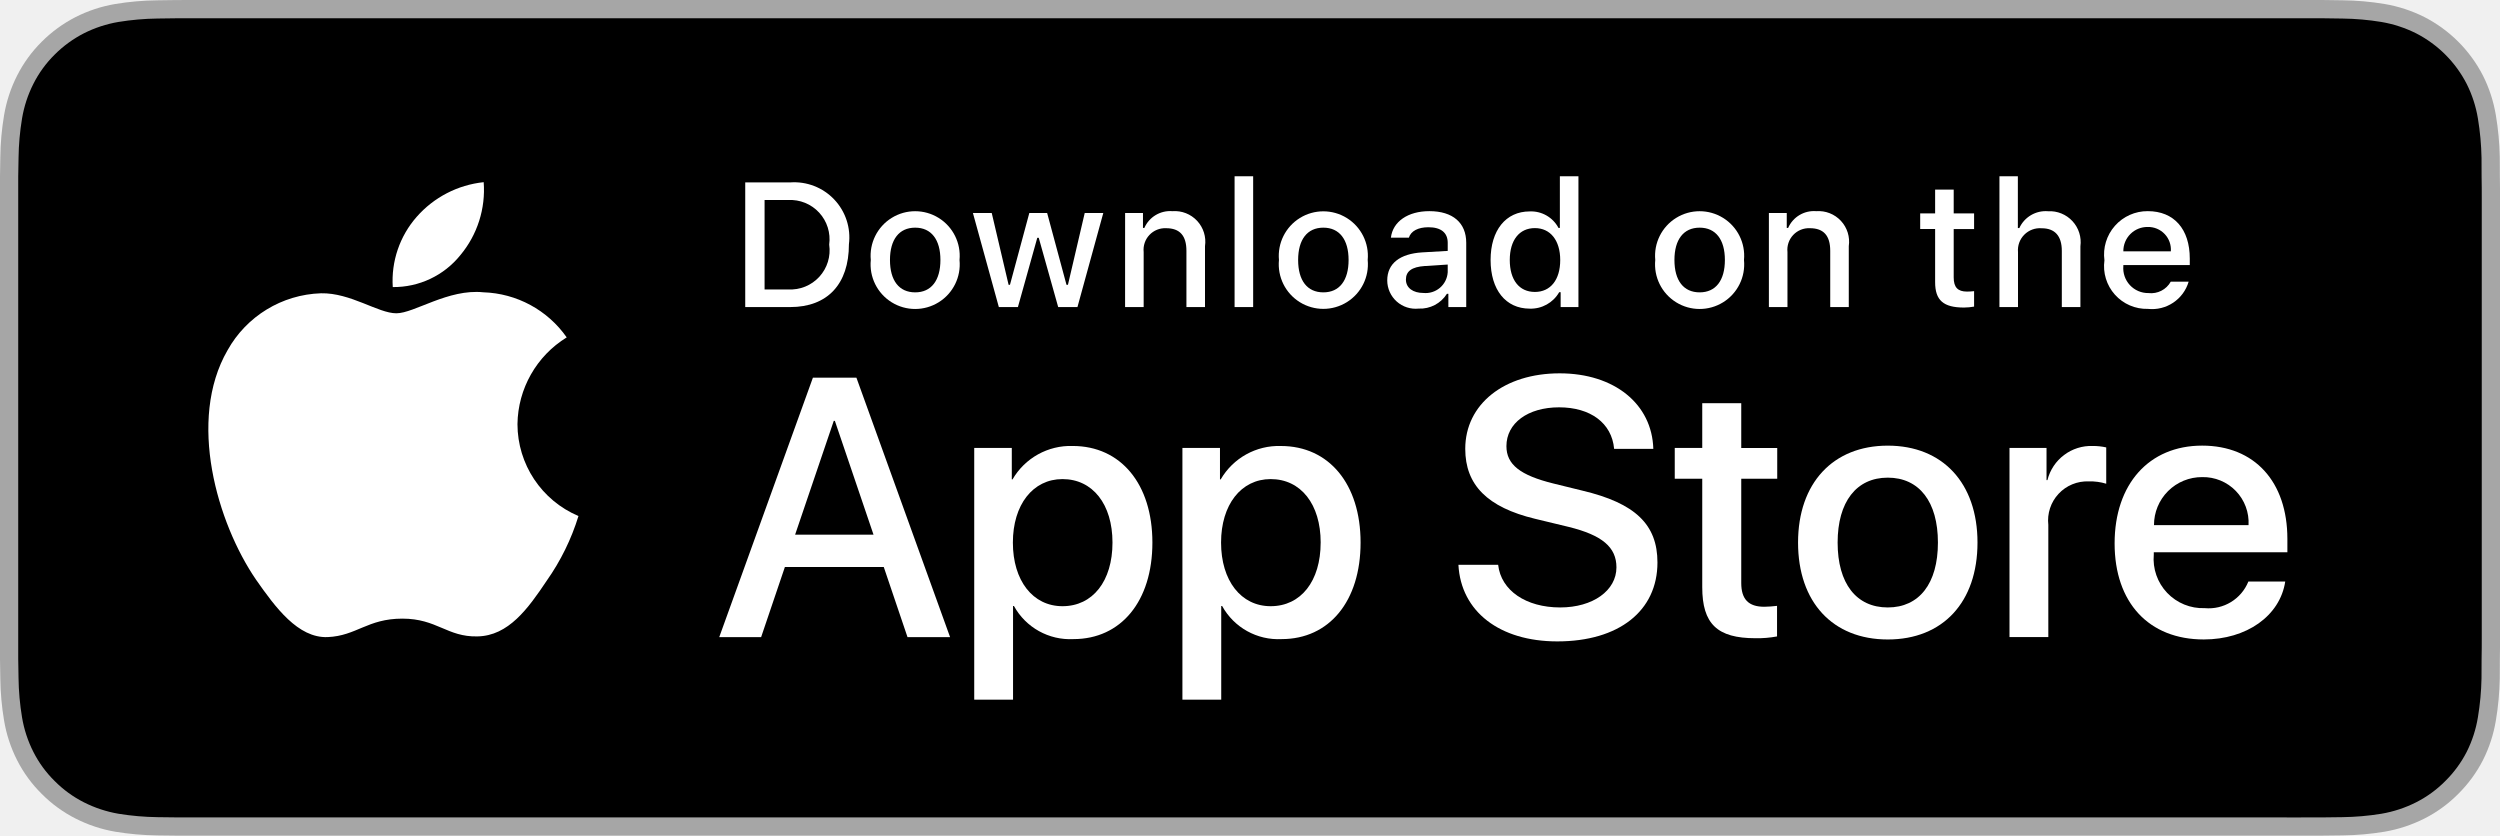
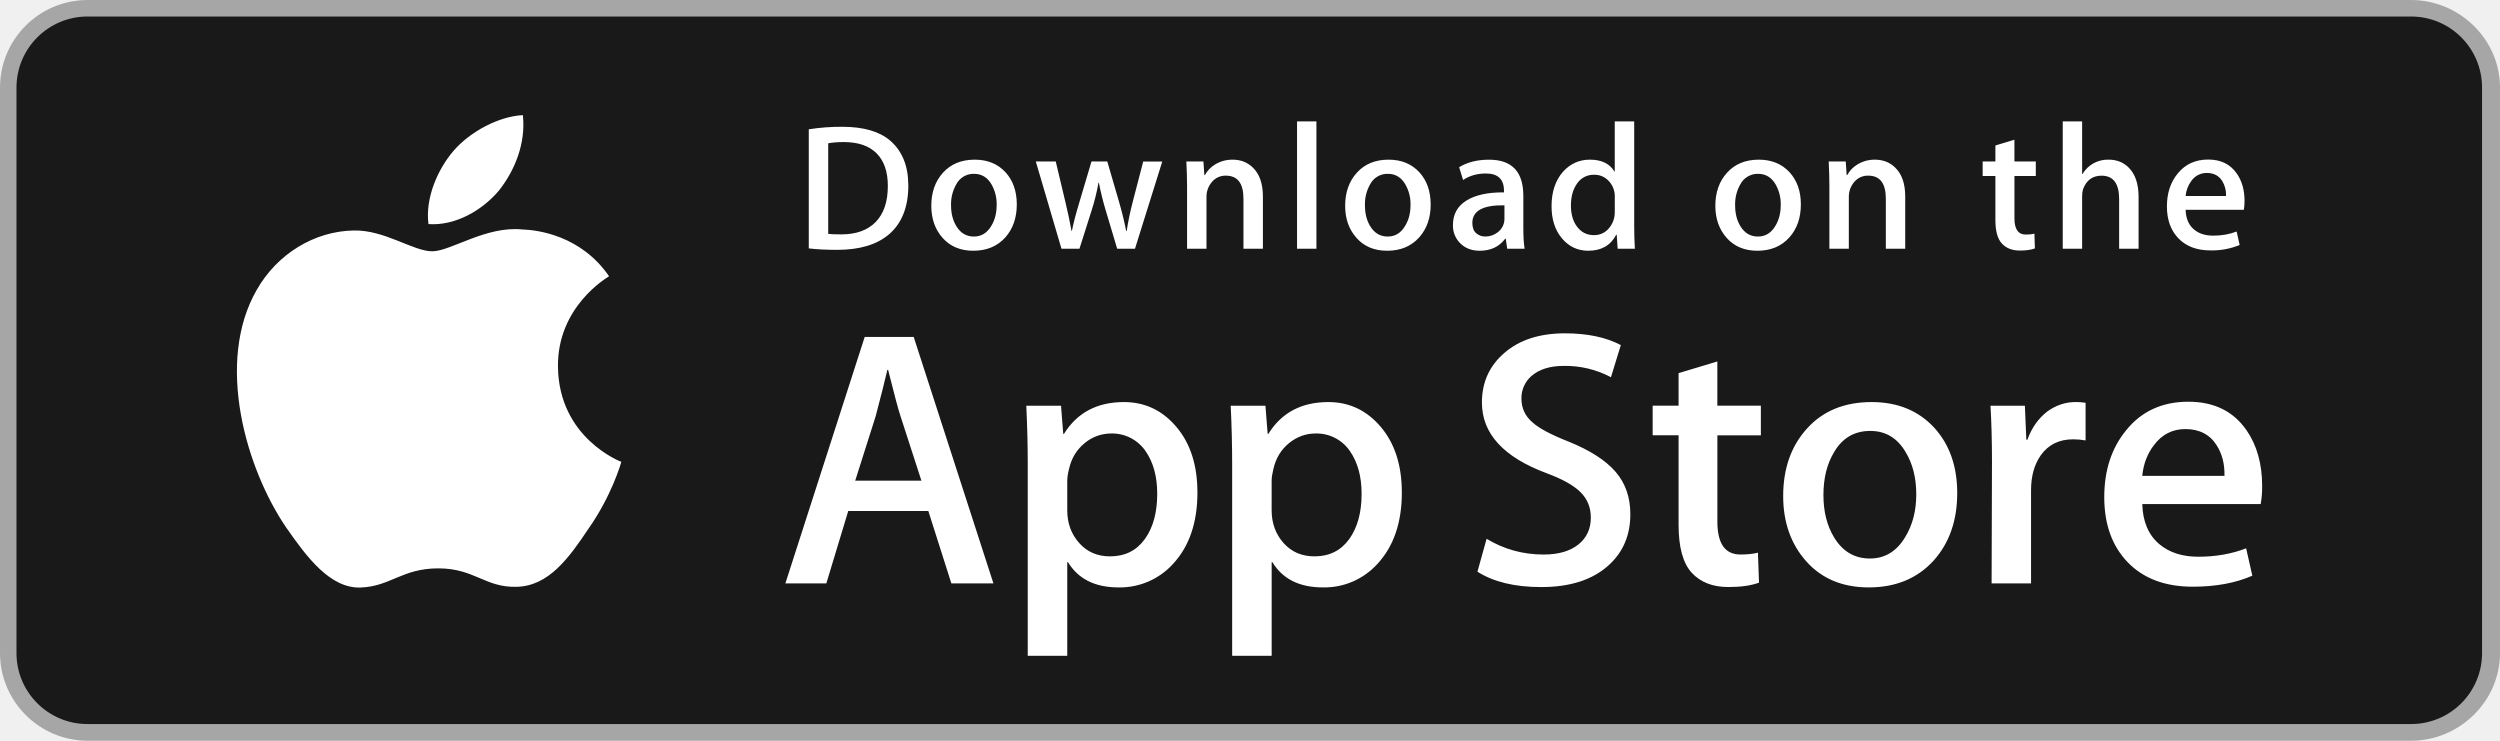
- <svg xmlns="http://www.w3.org/2000/svg" id="livetype" width="119.664" height="40" viewBox="0 0 119.664 40">
+ <svg xmlns="http://www.w3.org/2000/svg" width="81" height="24" fill="none" viewBox="0 0 81 24">
  <g>
-     <g>
-       <g>
-         <path d="M110.135,0H9.535c-.367,0-.729,0-1.095.002-.306.002-.61.008-.919.013A13.215,13.215,0,0,0,5.517.191a6.665,6.665,0,0,0-1.901.627A6.438,6.438,0,0,0,1.998,1.997,6.258,6.258,0,0,0,.819,3.618a6.601,6.601,0,0,0-.625,1.903,12.993,12.993,0,0,0-.179,2.002C.006,7.83.005,8.138,0,8.444V31.559c.005.31.006.611.015.922a12.992,12.992,0,0,0,.179,2.002,6.588,6.588,0,0,0,.625,1.904A6.208,6.208,0,0,0,1.998,38.001a6.274,6.274,0,0,0,1.619,1.179,6.701,6.701,0,0,0,1.901.631,13.455,13.455,0,0,0,2.004.177c.309.007.613.011.919.011C8.806,40,9.168,40,9.535,40H110.135c.359,0,.725,0,1.084-.002.305,0,.617-.004.922-.011a13.279,13.279,0,0,0,2-.177,6.804,6.804,0,0,0,1.908-.631,6.277,6.277,0,0,0,1.617-1.179,6.395,6.395,0,0,0,1.182-1.614,6.604,6.604,0,0,0,.619-1.904,13.506,13.506,0,0,0,.186-2.002c.004-.311.004-.611.004-.922.008-.363.008-.725.008-1.094V9.536c0-.366,0-.729-.008-1.092,0-.307,0-.614-.004-.921a13.507,13.507,0,0,0-.186-2.002,6.618,6.618,0,0,0-.619-1.903,6.466,6.466,0,0,0-2.799-2.8,6.768,6.768,0,0,0-1.908-.627,13.044,13.044,0,0,0-2-.177c-.305-.005-.617-.011-.922-.013-.359-.002-.725-.002-1.084-.002Z" style="fill: #a6a6a6" />
-         <path d="M8.445,39.125c-.305,0-.602-.004-.904-.011a12.687,12.687,0,0,1-1.869-.163,5.884,5.884,0,0,1-1.657-.548,5.406,5.406,0,0,1-1.397-1.017,5.321,5.321,0,0,1-1.021-1.397,5.722,5.722,0,0,1-.543-1.657,12.414,12.414,0,0,1-.167-1.875c-.006-.211-.015-.913-.015-.913V8.444S.882,7.753.888,7.55a12.37,12.37,0,0,1,.166-1.872,5.755,5.755,0,0,1,.543-1.662A5.373,5.373,0,0,1,2.612,2.618,5.565,5.565,0,0,1,4.014,1.595a5.823,5.823,0,0,1,1.653-.544A12.586,12.586,0,0,1,7.543.887L8.445.875H111.214l.913.013a12.385,12.385,0,0,1,1.858.163,5.938,5.938,0,0,1,1.671.548,5.594,5.594,0,0,1,2.415,2.42,5.763,5.763,0,0,1,.535,1.649,12.995,12.995,0,0,1,.174,1.887c.003.283.003.587.003.89.008.375.008.732.008,1.092V30.465c0,.363,0,.718-.008,1.075,0,.325,0,.623-.004.93a12.731,12.731,0,0,1-.171,1.853,5.739,5.739,0,0,1-.54,1.67,5.48,5.48,0,0,1-1.016,1.386,5.413,5.413,0,0,1-1.399,1.022,5.862,5.862,0,0,1-1.668.55,12.542,12.542,0,0,1-1.869.163c-.293.007-.6.011-.897.011l-1.084.002Z" />
-       </g>
-       <g id="_Group_" data-name="&lt;Group&gt;">
-         <g id="_Group_2" data-name="&lt;Group&gt;">
-           <g id="_Group_3" data-name="&lt;Group&gt;">
-             <path id="_Path_" data-name="&lt;Path&gt;" d="M24.769,20.301a4.949,4.949,0,0,1,2.357-4.152,5.066,5.066,0,0,0-3.991-2.158c-1.679-.176-3.307,1.005-4.163,1.005-.872,0-2.19-.987-3.608-.958a5.315,5.315,0,0,0-4.473,2.728c-1.934,3.348-.491,8.269,1.361,10.976.927,1.325,2.01,2.806,3.428,2.753,1.387-.058,1.905-.884,3.579-.884,1.659,0,2.145.884,3.591.851,1.488-.024,2.426-1.331,3.321-2.669a10.962,10.962,0,0,0,1.518-3.093A4.782,4.782,0,0,1,24.769,20.301Z" style="fill: #fff" />
-             <path id="_Path_2" data-name="&lt;Path&gt;" d="M22.037,12.211a4.872,4.872,0,0,0,1.115-3.491,4.957,4.957,0,0,0-3.208,1.66,4.636,4.636,0,0,0-1.144,3.361A4.099,4.099,0,0,0,22.037,12.211Z" style="fill: #fff" />
-           </g>
-         </g>
-         <g>
-           <path d="M42.302,27.14h-4.733l-1.137,3.356H34.427l4.483-12.418h2.083l4.483,12.418H43.438ZM38.059,25.591h3.752l-1.85-5.447h-.052Z" style="fill: #fff" />
-           <path d="M55.16,25.97c0,2.813-1.506,4.621-3.778,4.621a3.069,3.069,0,0,1-2.849-1.584h-.043v4.484h-1.858V21.442H48.43v1.506h.034a3.212,3.212,0,0,1,2.883-1.601C53.645,21.348,55.16,23.164,55.16,25.97Zm-1.91,0c0-1.833-.947-3.038-2.393-3.038-1.42,0-2.375,1.23-2.375,3.038,0,1.824.955,3.046,2.375,3.046C52.302,29.016,53.25,27.819,53.25,25.97Z" style="fill: #fff" />
-           <path d="M65.125,25.97c0,2.813-1.506,4.621-3.778,4.621a3.069,3.069,0,0,1-2.849-1.584h-.043v4.484h-1.858V21.442H58.395v1.506h.034A3.212,3.212,0,0,1,61.312,21.348C63.61,21.348,65.125,23.164,65.125,25.97Zm-1.91,0c0-1.833-.947-3.038-2.393-3.038-1.42,0-2.375,1.23-2.375,3.038,0,1.824.955,3.046,2.375,3.046C62.267,29.016,63.214,27.819,63.214,25.97Z" style="fill: #fff" />
-           <path d="M71.71,27.036c.138,1.231,1.334,2.04,2.969,2.04,1.566,0,2.693-.809,2.693-1.919,0-.964-.68-1.541-2.289-1.937l-1.609-.388c-2.28-.551-3.339-1.617-3.339-3.348,0-2.143,1.867-3.614,4.519-3.614,2.624,0,4.423,1.472,4.483,3.614h-1.876c-.112-1.239-1.137-1.987-2.634-1.987s-2.521.757-2.521,1.858c0,.878.654,1.395,2.255,1.79l1.368.336c2.548.603,3.606,1.626,3.606,3.442,0,2.323-1.851,3.778-4.794,3.778-2.754,0-4.613-1.421-4.733-3.667Z" style="fill: #fff" />
-           <path d="M83.346,19.3v2.143h1.722v1.472H83.346v4.991c0,.775.345,1.137,1.102,1.137a5.808,5.808,0,0,0,.611-.043v1.463a5.104,5.104,0,0,1-1.032.086c-1.833,0-2.548-.688-2.548-2.444V22.914H80.163V21.442H81.479V19.3Z" style="fill: #fff" />
-           <path d="M86.065,25.97c0-2.849,1.678-4.639,4.294-4.639,2.625,0,4.295,1.79,4.295,4.639,0,2.856-1.661,4.639-4.295,4.639C87.726,30.608,86.065,28.826,86.065,25.97Zm6.695,0c0-1.954-.896-3.107-2.401-3.107s-2.4,1.162-2.4,3.107c0,1.962.895,3.106,2.4,3.106S92.76,27.932,92.76,25.97Z" style="fill: #fff" />
-           <path d="M96.186,21.442h1.772v1.541h.043a2.159,2.159,0,0,1,2.178-1.636,2.866,2.866,0,0,1,.637.069v1.738a2.598,2.598,0,0,0-.835-.112,1.873,1.873,0,0,0-1.937,2.083v5.37h-1.858Z" style="fill: #fff" />
-           <path d="M109.384,27.837c-.25,1.644-1.851,2.771-3.898,2.771-2.634,0-4.269-1.765-4.269-4.596,0-2.84,1.644-4.682,4.19-4.682,2.505,0,4.08,1.721,4.08,4.466v.637h-6.395v.112a2.358,2.358,0,0,0,2.436,2.564,2.048,2.048,0,0,0,2.091-1.273Zm-6.282-2.702h4.526a2.177,2.177,0,0,0-2.221-2.298A2.292,2.292,0,0,0,103.102,25.135Z" style="fill: #fff" />
-         </g>
-       </g>
-     </g>
-     <g id="_Group_4" data-name="&lt;Group&gt;">
-       <g>
-         <path d="M37.826,8.731a2.64,2.64,0,0,1,2.808,2.965c0,1.906-1.03,3.002-2.808,3.002H35.671V8.731Zm-1.229,5.123h1.125a1.876,1.876,0,0,0,1.968-2.146,1.881,1.881,0,0,0-1.968-2.134h-1.125Z" style="fill: #fff" />
-         <path d="M41.681,12.444a2.133,2.133,0,1,1,4.247,0,2.134,2.134,0,1,1-4.247,0Zm3.333,0c0-.976-.438-1.547-1.208-1.547-.772,0-1.207.571-1.207,1.547,0,.984.435,1.55,1.207,1.55C44.575,13.995,45.014,13.424,45.014,12.444Z" style="fill: #fff" />
-         <path d="M51.573,14.698h-.922l-.931-3.316h-.07l-.927,3.316h-.913l-1.241-4.503h.901l.807,3.436h.066l.926-3.436h.853l.926,3.436h.07l.803-3.436h.889Z" style="fill: #fff" />
-         <path d="M53.854,10.195H54.709v.715h.066a1.348,1.348,0,0,1,1.344-.802,1.465,1.465,0,0,1,1.559,1.675v2.915h-.889V12.006c0-.724-.314-1.083-.972-1.083a1.033,1.033,0,0,0-1.075,1.141v2.634h-.889Z" style="fill: #fff" />
-         <path d="M59.094,8.437h.889v6.261h-.889Z" style="fill: #fff" />
-         <path d="M61.218,12.444a2.133,2.133,0,1,1,4.248,0,2.134,2.134,0,1,1-4.248,0Zm3.333,0c0-.976-.438-1.547-1.208-1.547-.772,0-1.207.571-1.207,1.547,0,.984.435,1.55,1.207,1.55C64.112,13.995,64.551,13.424,64.551,12.444Z" style="fill: #fff" />
-         <path d="M66.401,13.424c0-.811.604-1.278,1.675-1.344l1.22-.07v-.389c0-.476-.314-.744-.922-.744-.496,0-.84.182-.938.5h-.86c.091-.773.818-1.27,1.84-1.27,1.129,0,1.766.562,1.766,1.513v3.077h-.855v-.633h-.07a1.515,1.515,0,0,1-1.353.707A1.36,1.36,0,0,1,66.401,13.424Zm2.895-.385v-.376l-1.1.07c-.62.042-.901.252-.901.649,0,.405.352.641.835.641A1.062,1.062,0,0,0,69.295,13.04Z" style="fill: #fff" />
-         <path d="M71.348,12.444c0-1.423.731-2.324,1.869-2.324a1.484,1.484,0,0,1,1.381.79h.066V8.437h.889v6.261h-.852v-.711h-.07a1.563,1.563,0,0,1-1.414.786C72.072,14.772,71.348,13.871,71.348,12.444Zm.918,0c0,.955.45,1.53,1.203,1.53.749,0,1.212-.583,1.212-1.526,0-.938-.468-1.53-1.212-1.53C72.721,10.918,72.266,11.497,72.266,12.444Z" style="fill: #fff" />
-         <path d="M79.23,12.444a2.133,2.133,0,1,1,4.247,0,2.134,2.134,0,1,1-4.247,0Zm3.333,0c0-.976-.438-1.547-1.208-1.547-.772,0-1.207.571-1.207,1.547,0,.984.435,1.55,1.207,1.55C82.125,13.995,82.563,13.424,82.563,12.444Z" style="fill: #fff" />
-         <path d="M84.669,10.195h.855v.715h.066a1.348,1.348,0,0,1,1.344-.802,1.465,1.465,0,0,1,1.559,1.675v2.915H87.605V12.006c0-.724-.314-1.083-.972-1.083a1.033,1.033,0,0,0-1.075,1.141v2.634h-.889Z" style="fill: #fff" />
-         <path d="M93.515,9.074v1.142h.976v.749h-.976V13.279c0,.472.194.678.637.678a2.967,2.967,0,0,0,.339-.021v.74a2.916,2.916,0,0,1-.483.045c-.988,0-1.382-.348-1.382-1.216v-2.543h-.715v-.749h.715V9.074Z" style="fill: #fff" />
-         <path d="M95.705,8.437h.881v2.481h.07a1.386,1.386,0,0,1,1.373-.807,1.483,1.483,0,0,1,1.551,1.679v2.907H98.69v-2.688c0-.719-.335-1.083-.963-1.083a1.052,1.052,0,0,0-1.134,1.142v2.63h-.889Z" style="fill: #fff" />
-         <path d="M104.761,13.482a1.828,1.828,0,0,1-1.951,1.303A2.045,2.045,0,0,1,100.73,12.46a2.077,2.077,0,0,1,2.076-2.353c1.253,0,2.009.856,2.009,2.27V12.688h-3.18v.05a1.19,1.19,0,0,0,1.199,1.29,1.079,1.079,0,0,0,1.071-.546Zm-3.126-1.451h2.274a1.086,1.086,0,0,0-1.108-1.167A1.152,1.152,0,0,0,101.635,12.031Z" style="fill: #fff" />
-       </g>
-     </g>
+     <path fill="#A6A6A6" d="M78.118 24H2.838A2.844 2.844 0 0 1 0 21.16V2.836A2.84 2.84 0 0 1 2.837 0h75.281C79.682 0 81 1.272 81 2.836V21.16c0 1.563-1.318 2.84-2.882 2.84Z" />
+     <path fill="#1A1919" d="M80.419 21.16a2.298 2.298 0 0 1-2.3 2.299H2.837A2.3 2.3 0 0 1 .534 21.16V2.835a2.304 2.304 0 0 1 2.303-2.3h75.281a2.3 2.3 0 0 1 2.3 2.3l.001 18.326Z" />
+     <path fill="#fff" d="M18.078 11.87c-.018-1.933 1.583-2.874 1.656-2.918-.906-1.322-2.312-1.502-2.805-1.517-1.18-.124-2.325.707-2.927.707-.613 0-1.539-.695-2.536-.674-1.284.02-2.486.763-3.144 1.917-1.36 2.354-.346 5.813.957 7.716.651.932 1.413 1.972 2.41 1.935.974-.04 1.338-.621 2.515-.621 1.166 0 1.508.621 2.524.598 1.047-.017 1.705-.936 2.334-1.876.753-1.068 1.056-2.12 1.068-2.174-.025-.008-2.033-.775-2.052-3.092ZM16.157 6.184c.525-.656.884-1.548.784-2.453-.759.033-1.708.525-2.255 1.166-.483.565-.915 1.492-.804 2.363.853.063 1.728-.43 2.275-1.076ZM32.187 18.902h-1.363l-.746-2.345h-2.595l-.71 2.345h-1.327l2.57-7.985h1.588l2.583 7.985Zm-2.334-3.33-.675-2.084c-.072-.213-.206-.715-.403-1.504h-.024c-.079.34-.205.84-.38 1.504l-.662 2.085h2.144ZM38.797 15.953c0 .979-.265 1.753-.794 2.321a2.321 2.321 0 0 1-1.765.758c-.758 0-1.303-.272-1.635-.817h-.024v3.033h-1.28V15.04c0-.616-.016-1.247-.047-1.895h1.125l.072.912h.024c.426-.687 1.074-1.03 1.943-1.03.679 0 1.246.268 1.7.805.454.537.68 1.244.68 2.12Zm-1.303.046c0-.56-.126-1.022-.38-1.386a1.31 1.31 0 0 0-1.113-.568 1.33 1.33 0 0 0-.859.313c-.257.21-.425.485-.503.824-.04.159-.06.288-.06.39v.96c0 .419.129.772.386 1.061.256.289.59.433 1 .433.482 0 .857-.186 1.125-.557.27-.372.404-.861.404-1.47ZM45.42 15.953c0 .979-.266 1.753-.795 2.321a2.319 2.319 0 0 1-1.765.758c-.758 0-1.303-.272-1.634-.817h-.024v3.033h-1.28V15.04c0-.616-.016-1.247-.047-1.895H41l.072.912h.023c.427-.687 1.074-1.03 1.943-1.03.679 0 1.246.268 1.7.805.454.537.681 1.244.681 2.12Zm-1.304.046c0-.56-.127-1.022-.38-1.386a1.308 1.308 0 0 0-1.113-.568c-.316 0-.602.105-.86.313-.256.21-.423.485-.502.824-.039.159-.06.288-.06.39v.96c0 .419.13.772.385 1.061.257.288.59.433 1.002.433.481 0 .856-.186 1.125-.557.268-.372.403-.861.403-1.47ZM52.823 16.663c0 .68-.236 1.232-.71 1.658-.52.467-1.243.7-2.174.7-.86 0-1.548-.166-2.07-.498l.297-1.066c.562.34 1.178.51 1.85.51.48 0 .856-.11 1.125-.327.269-.217.402-.508.402-.872 0-.324-.11-.597-.331-.818-.22-.222-.589-.428-1.102-.618-1.398-.521-2.096-1.285-2.096-2.29 0-.656.244-1.194.734-1.613.489-.42 1.14-.629 1.955-.629.727 0 1.33.127 1.812.38l-.32 1.042a3.144 3.144 0 0 0-1.528-.367c-.45 0-.801.111-1.053.332a.948.948 0 0 0-.32.723c0 .316.122.577.367.782.212.19.6.395 1.161.616.687.277 1.192.6 1.516.97.324.37.485.833.485 1.385ZM57.053 14.105h-1.41V16.9c0 .711.248 1.066.746 1.066.228 0 .418-.02.568-.06l.035.972c-.252.094-.583.142-.994.142-.505 0-.9-.154-1.185-.462-.284-.309-.427-.826-.427-1.552v-2.903h-.84v-.96h.84V12.09l1.256-.379v1.433h1.41v.962ZM63.414 15.976c0 .885-.253 1.612-.758 2.18-.53.585-1.233.876-2.11.876-.844 0-1.517-.28-2.019-.84-.501-.56-.752-1.268-.752-2.12 0-.893.258-1.624.776-2.192.516-.569 1.213-.853 2.09-.853.845 0 1.525.28 2.038.841.49.544.735 1.247.735 2.108Zm-1.327.041c0-.53-.113-.986-.343-1.366-.268-.46-.652-.689-1.148-.689-.515 0-.905.23-1.173.69-.23.38-.344.842-.344 1.39 0 .53.114.986.343 1.365.277.46.664.689 1.162.689.488 0 .872-.234 1.148-.701.236-.387.355-.847.355-1.378ZM67.573 14.27a2.221 2.221 0 0 0-.404-.036c-.45 0-.798.17-1.043.51-.213.3-.32.68-.32 1.137v3.021h-1.278l.012-3.944c0-.664-.016-1.268-.048-1.813h1.114l.047 1.102h.035c.135-.379.349-.684.64-.912.285-.206.593-.309.925-.309.118 0 .225.009.32.024v1.22ZM73.293 15.751a3 3 0 0 1-.047.58H69.41c.015.569.2 1.004.557 1.304.323.268.741.403 1.255.403.568 0 1.087-.091 1.553-.273l.2.888c-.545.238-1.188.356-1.93.356-.893 0-1.594-.263-2.104-.788-.508-.525-.763-1.23-.763-2.114 0-.868.236-1.591.711-2.168.497-.616 1.168-.923 2.013-.923.83 0 1.458.307 1.885.923.338.489.507 1.094.507 1.812Zm-1.22-.332c.009-.379-.074-.707-.248-.983-.221-.356-.562-.534-1.02-.534-.418 0-.758.174-1.018.522-.213.276-.34.608-.378.995h2.664ZM29.43 6.005c0 .707-.213 1.238-.636 1.595-.392.33-.948.495-1.67.495-.357 0-.663-.016-.92-.047V4.189a6.788 6.788 0 0 1 1.084-.081c.687 0 1.204.149 1.554.448.39.338.587.82.587 1.45Zm-.664.018c0-.458-.121-.81-.363-1.054-.243-.244-.597-.366-1.063-.366-.198 0-.367.013-.506.04v2.934c.077.012.218.017.424.017.482 0 .853-.134 1.114-.401.262-.268.394-.658.394-1.17ZM32.944 6.622c0 .435-.124.792-.372 1.071-.26.288-.606.431-1.036.431-.416 0-.746-.137-.993-.413-.246-.276-.369-.623-.369-1.042 0-.438.127-.797.381-1.076.255-.28.597-.42 1.027-.42.416 0 .75.138 1.002.414.24.267.36.613.36 1.035Zm-.652.02a1.28 1.28 0 0 0-.168-.67c-.132-.226-.32-.34-.564-.34a.63.63 0 0 0-.577.34 1.296 1.296 0 0 0-.169.682c0 .261.057.485.17.671.135.226.325.339.57.339.24 0 .428-.115.564-.345.116-.19.174-.415.174-.676ZM37.658 5.232l-.885 2.828h-.576l-.367-1.228a9.192 9.192 0 0 1-.227-.914h-.012a6.69 6.69 0 0 1-.227.914l-.39 1.228h-.582l-.832-2.828h.646l.32 1.344c.077.318.14.621.192.908h.011c.047-.236.124-.538.234-.902l.401-1.35h.512l.385 1.321c.093.323.169.633.227.932h.017c.043-.291.107-.602.192-.932l.343-1.32h.618v-.001ZM40.918 8.06h-.63V6.44c0-.5-.189-.749-.57-.749a.567.567 0 0 0-.453.206.73.73 0 0 0-.175.485v1.677h-.629V6.04c0-.248-.008-.517-.023-.809h.553l.03.443h.017a.908.908 0 0 1 .326-.342c.17-.105.36-.159.57-.159.264 0 .483.085.658.256.217.21.326.522.326.938V8.06ZM42.652 8.06h-.628V3.934h.628V8.06ZM46.354 6.622c0 .435-.124.792-.373 1.071-.26.288-.606.431-1.036.431-.416 0-.746-.137-.992-.413-.247-.276-.37-.623-.37-1.042 0-.438.127-.797.382-1.076.254-.28.596-.42 1.026-.42.416 0 .749.138 1.002.414.24.267.36.613.36 1.035Zm-.653.02a1.28 1.28 0 0 0-.169-.67c-.131-.226-.32-.34-.563-.34a.63.63 0 0 0-.577.34 1.296 1.296 0 0 0-.168.682c0 .261.056.485.168.671.136.226.326.339.57.339.24 0 .429-.115.564-.345.117-.19.175-.415.175-.676ZM49.397 8.06h-.564l-.047-.326h-.018c-.193.26-.468.39-.826.39-.267 0-.483-.086-.645-.256a.803.803 0 0 1-.222-.576c0-.346.144-.61.434-.792.29-.182.696-.271 1.22-.267V6.18c0-.373-.196-.559-.588-.559-.279 0-.525.07-.737.21l-.128-.413c.263-.163.587-.244.97-.244.74 0 1.11.39 1.11 1.17v1.041c0 .283.014.508.041.675Zm-.653-.972v-.436c-.693-.012-1.04.178-1.04.57 0 .147.04.258.12.331a.44.44 0 0 0 .308.11.635.635 0 0 0 .384-.13.536.536 0 0 0 .228-.445ZM52.97 8.06h-.558l-.03-.454h-.017c-.178.345-.482.518-.908.518-.34 0-.625-.134-.85-.401-.225-.268-.337-.615-.337-1.042 0-.458.122-.829.367-1.112.237-.264.527-.396.873-.396.38 0 .645.128.797.384h.011V3.934h.63v3.364c0 .275.007.529.022.762Zm-.651-1.193v-.472a.716.716 0 0 0-.245-.579.618.618 0 0 0-.42-.154.645.645 0 0 0-.554.28c-.134.186-.202.425-.202.716 0 .28.064.506.194.68.136.187.32.28.55.28a.606.606 0 0 0 .496-.233.775.775 0 0 0 .18-.518ZM58.348 6.622c0 .435-.124.792-.373 1.071-.26.288-.604.431-1.036.431-.414 0-.745-.137-.992-.413-.246-.276-.37-.623-.37-1.042 0-.438.127-.797.382-1.076.254-.28.596-.42 1.028-.42.414 0 .748.138 1 .414.24.267.361.613.361 1.035Zm-.652.02a1.28 1.28 0 0 0-.168-.67c-.133-.226-.32-.34-.565-.34a.632.632 0 0 0-.576.34 1.296 1.296 0 0 0-.169.682c0 .261.056.485.169.671.136.226.325.339.57.339.24 0 .43-.115.565-.345.116-.19.174-.415.174-.676ZM61.729 8.06h-.628V6.44c0-.5-.19-.749-.57-.749a.565.565 0 0 0-.454.206.727.727 0 0 0-.175.485v1.677h-.63V6.04c0-.248-.007-.517-.022-.809h.552l.03.442h.017a.918.918 0 0 1 .326-.341c.171-.106.361-.159.57-.159.264 0 .484.085.658.256.218.21.326.522.326.937V8.06ZM65.96 5.702h-.692v1.374c0 .35.123.524.367.524.112 0 .206-.01.28-.03l.016.478c-.124.047-.287.07-.488.07-.249 0-.442-.076-.582-.227-.14-.151-.21-.405-.21-.762V5.702h-.413v-.47h.413v-.519l.616-.186v.704h.693v.471ZM69.29 8.06h-.63V6.452c0-.507-.19-.76-.57-.76-.291 0-.49.146-.6.44a.79.79 0 0 0-.029.226V8.06h-.628V3.934h.628v1.704h.012a.95.95 0 0 1 .85-.465c.26 0 .476.086.647.257.213.213.32.53.32.948V8.06ZM72.723 6.512c0 .113-.008.208-.023.285h-1.886c.008.28.098.493.273.64.16.132.365.198.617.198.28 0 .534-.044.763-.134l.098.437a2.368 2.368 0 0 1-.949.175c-.438 0-.783-.13-1.032-.387-.251-.258-.376-.604-.376-1.039 0-.426.116-.782.35-1.065.243-.302.573-.453.988-.453.407 0 .716.15.925.453.169.24.252.537.252.89Zm-.6-.163a.847.847 0 0 0-.122-.483c-.109-.174-.275-.262-.5-.262a.597.597 0 0 0-.5.256.952.952 0 0 0-.187.49h1.31Z" />
  </g>
</svg>
